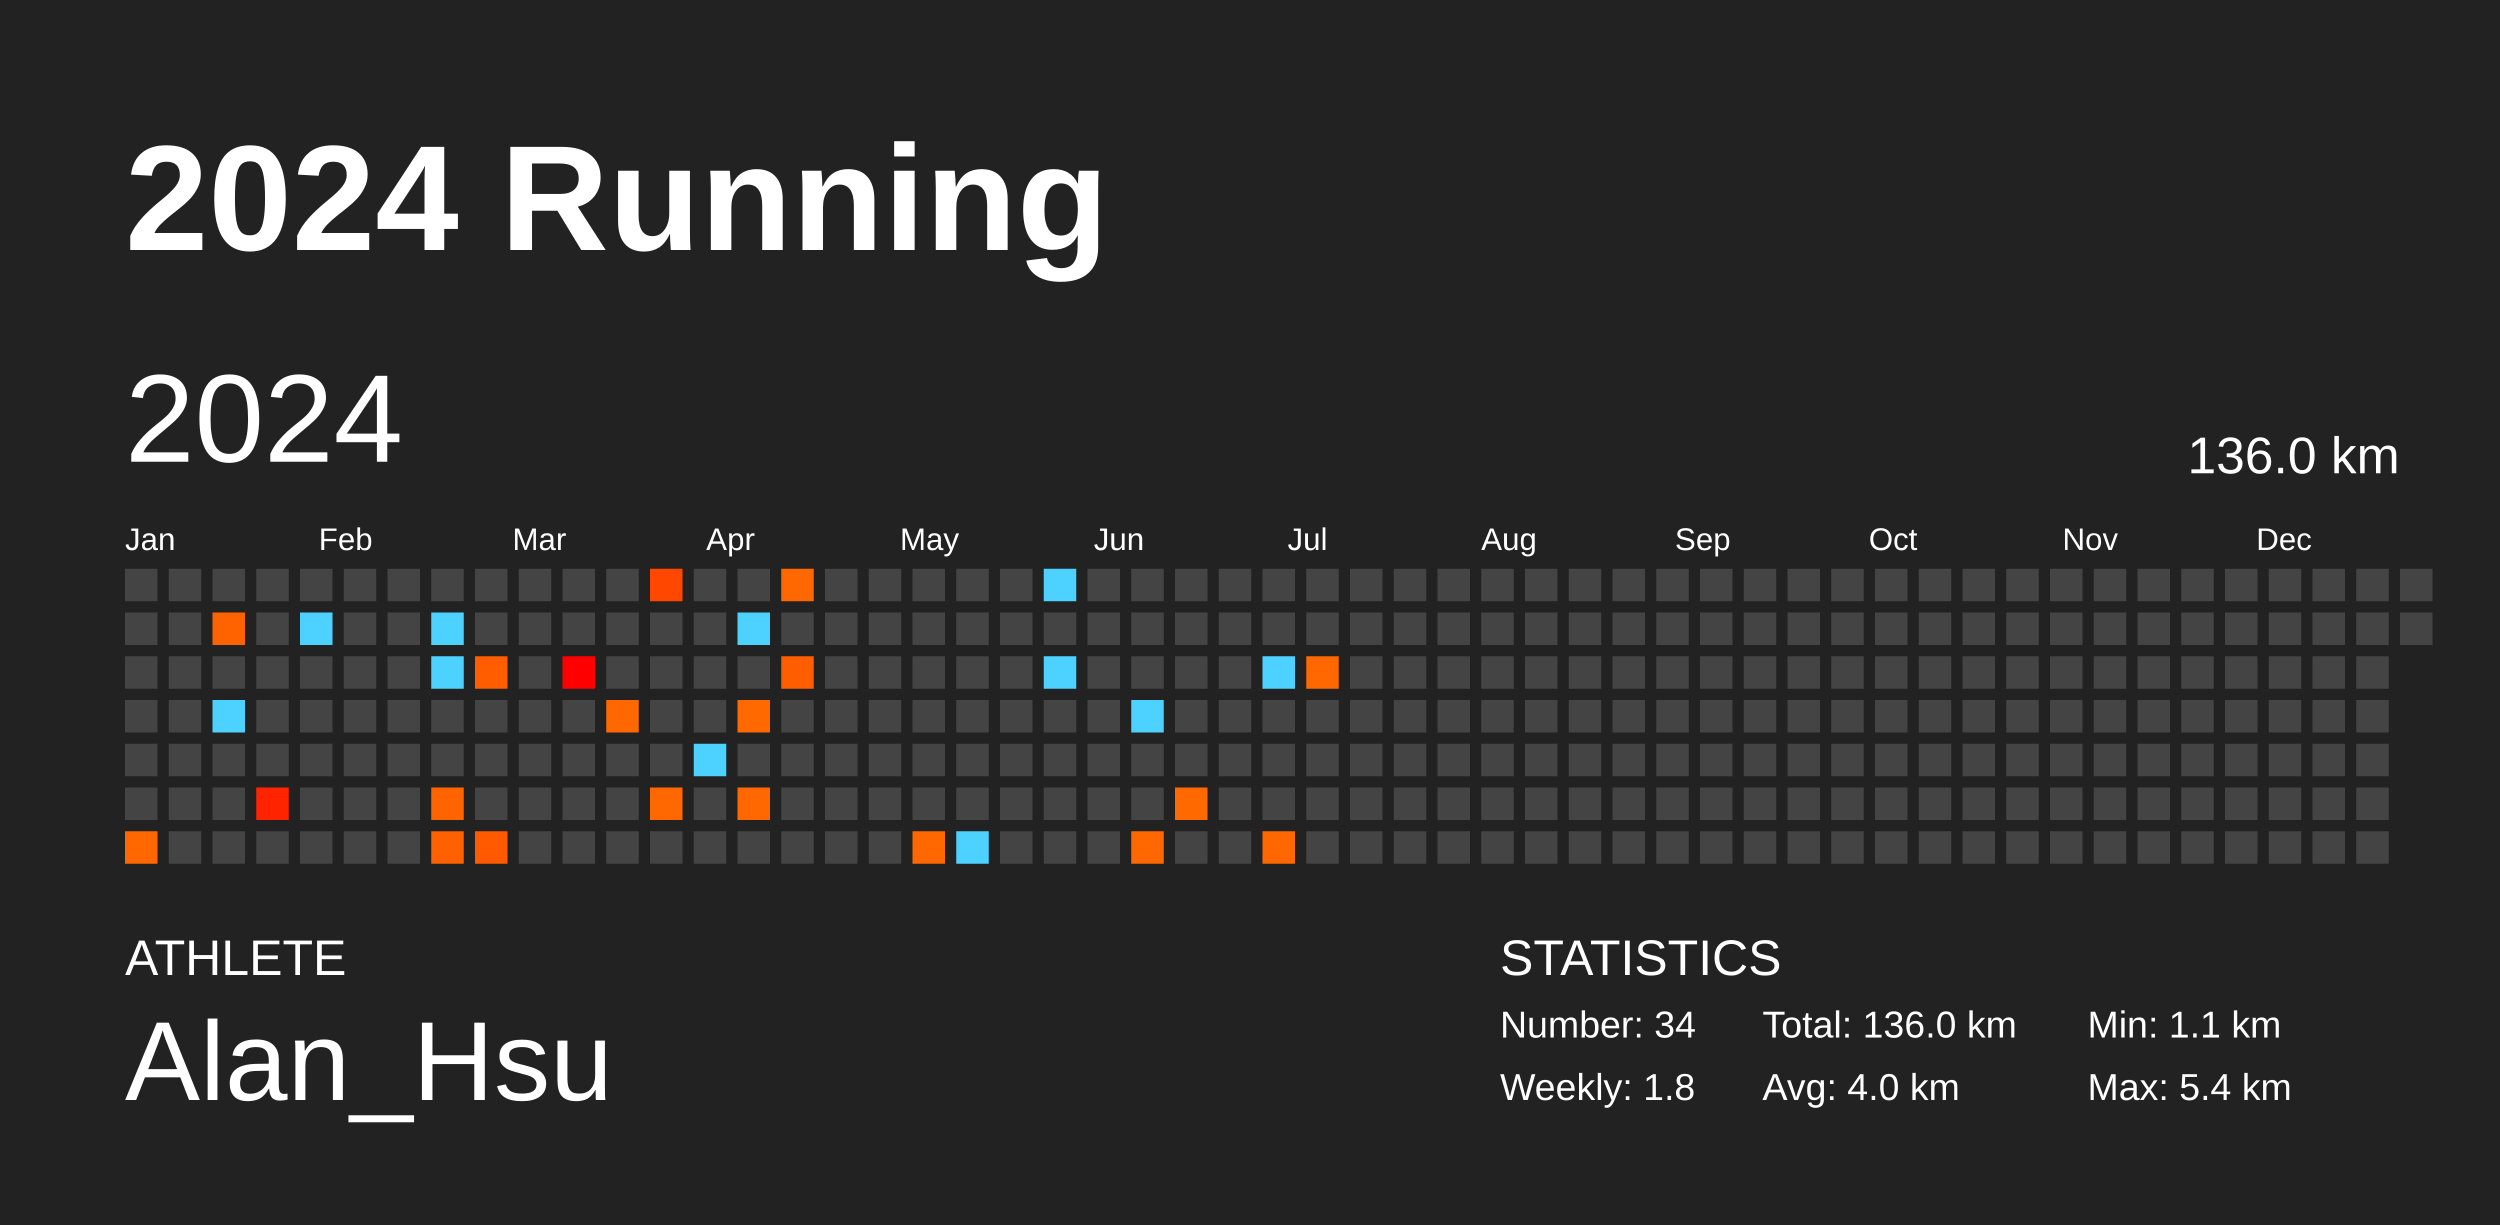
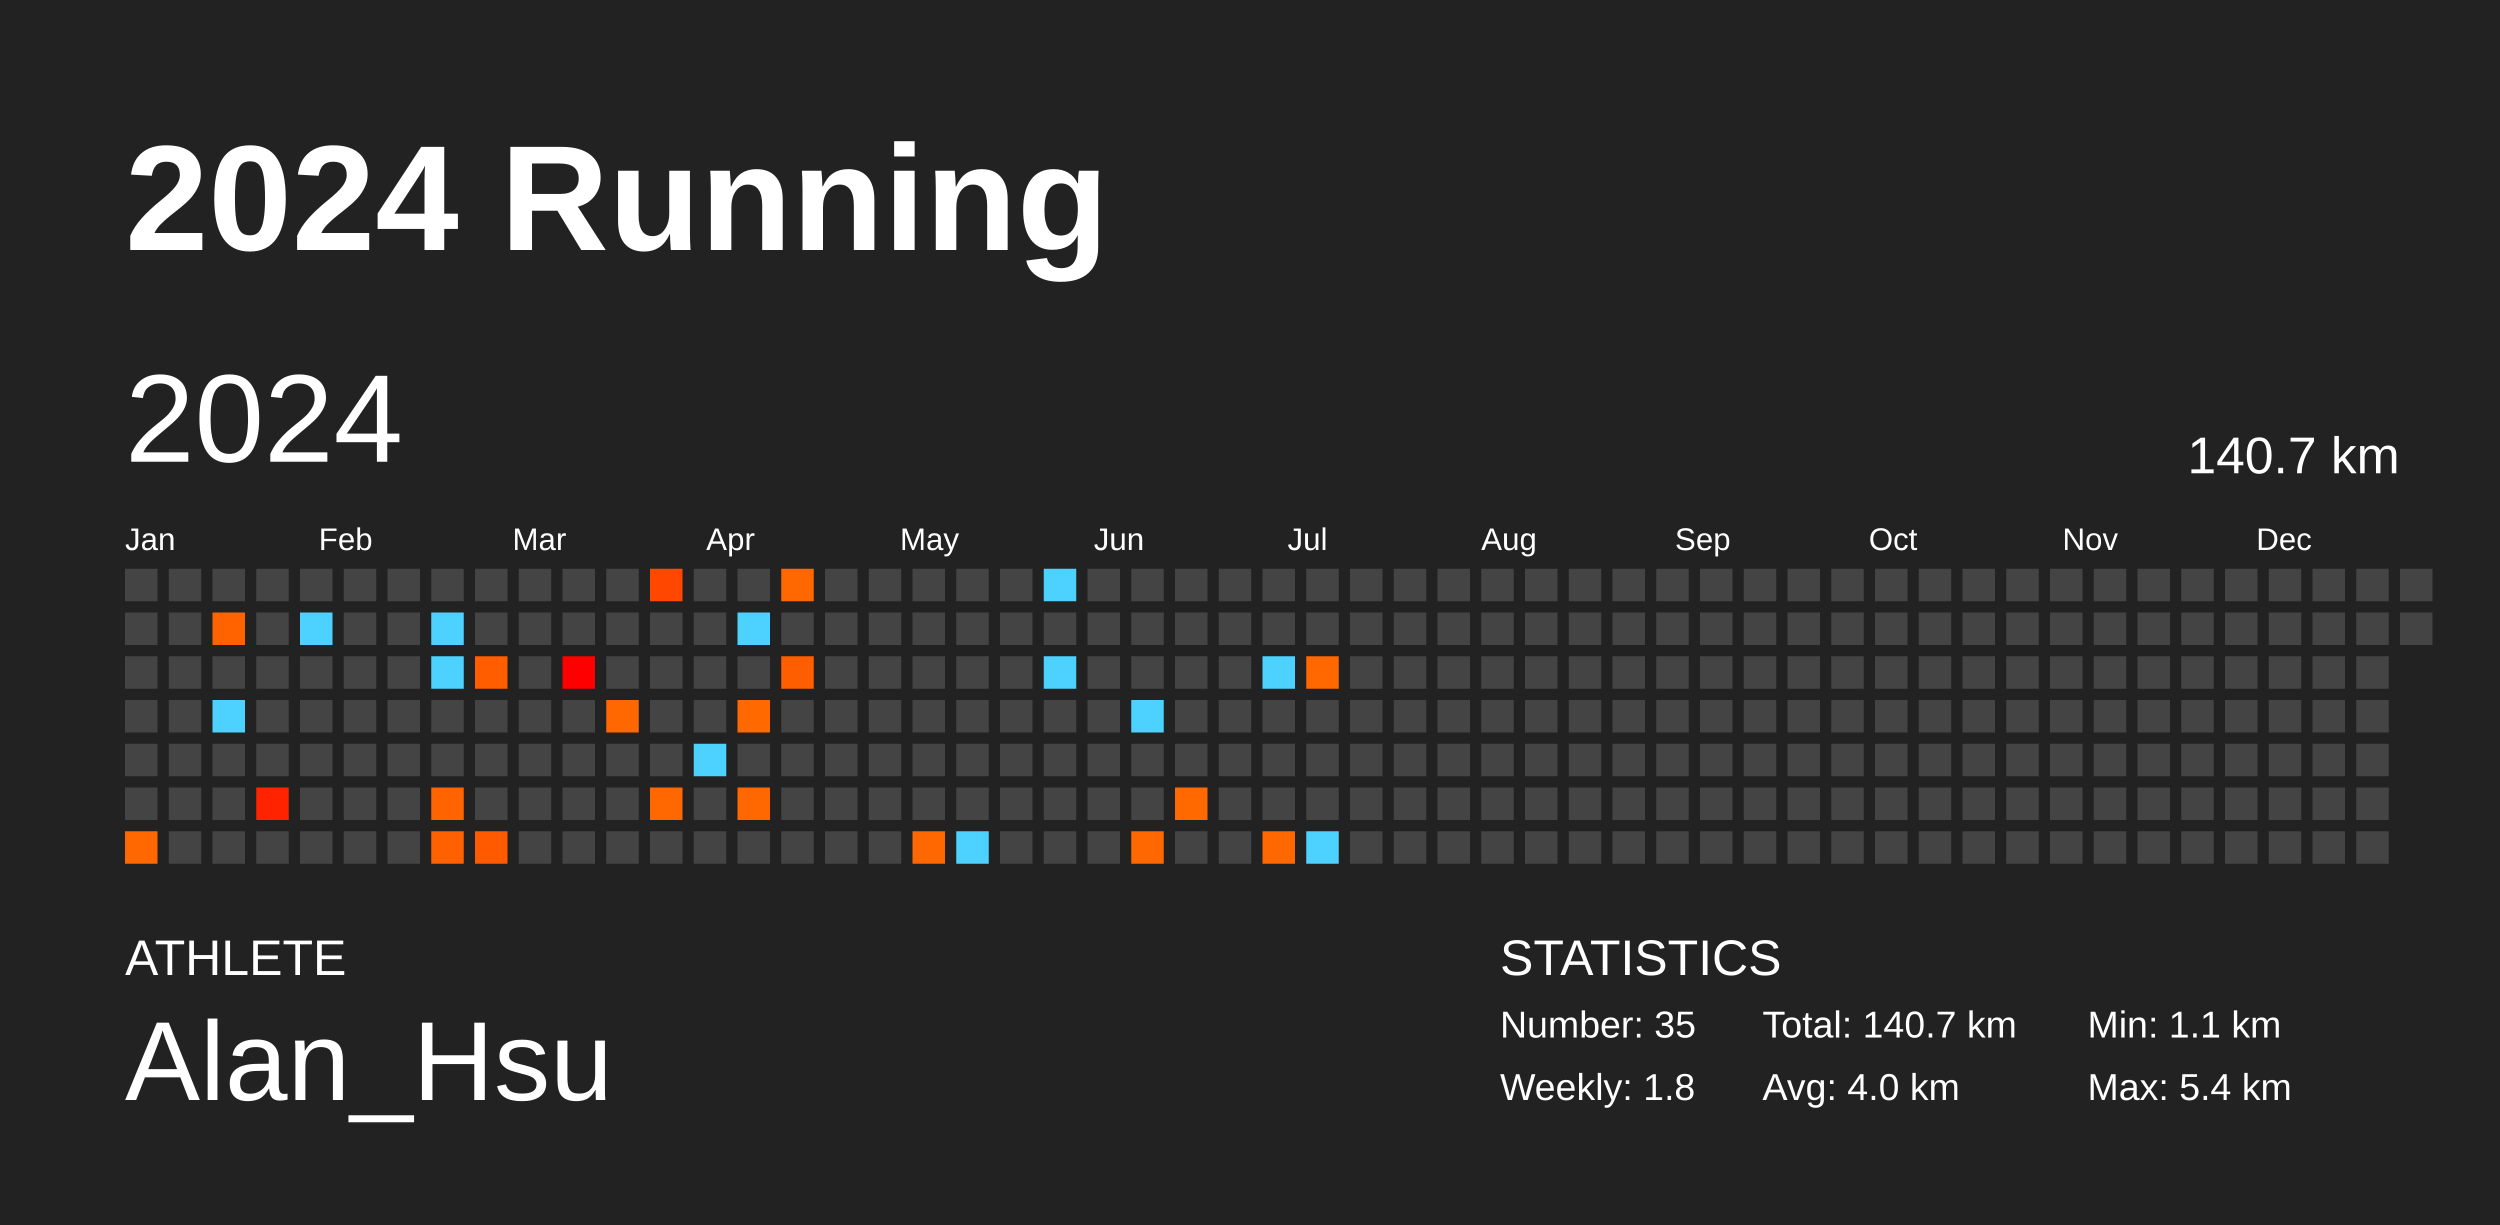
<svg xmlns="http://www.w3.org/2000/svg" baseProfile="full" height="98mm" version="1.1" viewBox="0,0,200,98" width="200mm">
  <defs />
  <rect fill="#222222" height="98" width="200" x="0" y="0" />
  <text fill="#FFFFFF" style="font-size:12px; font-family:Arial; font-weight:bold;" x="10" y="20">2024 Running</text>
  <text fill="#FFFFFF" style="font-size:4px; font-family:Arial" x="10" y="78">ATHLETE</text>
  <text fill="#FFFFFF" style="font-size:9px; font-family:Arial" x="10" y="88">Alan_Hsu</text>
  <text fill="#FFFFFF" style="font-size:4px; font-family:Arial" x="120" y="78">STATISTICS</text>
-   <text fill="#FFFFFF" style="font-size:3px; font-family:Arial" x="120" y="83">Number: 34</text>
+   <text fill="#FFFFFF" style="font-size:3px; font-family:Arial" x="120" y="83">Number: 35</text>
  <text fill="#FFFFFF" style="font-size:3px; font-family:Arial" x="120" y="88">Weekly: 1.8</text>
-   <text fill="#FFFFFF" style="font-size:3px; font-family:Arial" x="141" y="83">Total: 136.0 km</text>
+   <text fill="#FFFFFF" style="font-size:3px; font-family:Arial" x="141" y="83">Total: 140.7 km</text>
  <text fill="#FFFFFF" style="font-size:3px; font-family:Arial" x="141" y="88">Avg: 4.0 km</text>
  <text fill="#FFFFFF" style="font-size:3px; font-family:Arial" x="167" y="83">Min: 1.1 km</text>
  <text fill="#FFFFFF" style="font-size:3px; font-family:Arial" x="167" y="88">Max: 5.4 km</text>
  <text dominant-baseline="hanging" fill="#FFFFFF" style="font-size:10.0px; font-family:Arial;" x="10" y="30">2024</text>
-   <text dominant-baseline="hanging" fill="#FFFFFF" style="font-size:4.125px; font-family:Arial;" x="175" y="35">136.0 km</text>
+   <text dominant-baseline="hanging" fill="#FFFFFF" style="font-size:4.125px; font-family:Arial;" x="175" y="35">140.7 km</text>
  <text fill="#FFFFFF" style="font-size:2.5px; font-family:Arial" x="10.0" y="44">Jan</text>
  <text fill="#FFFFFF" style="font-size:2.5px; font-family:Arial" x="25.5" y="44">Feb</text>
  <text fill="#FFFFFF" style="font-size:2.5px; font-family:Arial" x="41.0" y="44">Mar</text>
  <text fill="#FFFFFF" style="font-size:2.5px; font-family:Arial" x="56.5" y="44">Apr</text>
  <text fill="#FFFFFF" style="font-size:2.5px; font-family:Arial" x="72.0" y="44">May</text>
  <text fill="#FFFFFF" style="font-size:2.5px; font-family:Arial" x="87.5" y="44">Jun</text>
  <text fill="#FFFFFF" style="font-size:2.5px; font-family:Arial" x="103.0" y="44">Jul</text>
  <text fill="#FFFFFF" style="font-size:2.5px; font-family:Arial" x="118.5" y="44">Aug</text>
  <text fill="#FFFFFF" style="font-size:2.5px; font-family:Arial" x="134.0" y="44">Sep</text>
  <text fill="#FFFFFF" style="font-size:2.5px; font-family:Arial" x="149.5" y="44">Oct</text>
  <text fill="#FFFFFF" style="font-size:2.5px; font-family:Arial" x="165.0" y="44">Nov</text>
  <text fill="#FFFFFF" style="font-size:2.5px; font-family:Arial" x="180.5" y="44">Dec</text>
  <rect fill="#444444" height="2.6" width="2.6" x="10.0" y="45.5" />
  <rect fill="#444444" height="2.6" width="2.6" x="10.0" y="49.0" />
  <rect fill="#444444" height="2.6" width="2.6" x="10.0" y="52.5" />
  <rect fill="#444444" height="2.6" width="2.6" x="10.0" y="56.0" />
  <rect fill="#444444" height="2.6" width="2.6" x="10.0" y="59.5" />
  <rect fill="#444444" height="2.6" width="2.6" x="10.0" y="63.0" />
  <rect fill="#ff6800" height="2.6" width="2.6" x="10.0" y="66.5" />
  <rect fill="#444444" height="2.6" width="2.6" x="13.5" y="45.5" />
  <rect fill="#444444" height="2.6" width="2.6" x="13.5" y="49.0" />
  <rect fill="#444444" height="2.6" width="2.6" x="13.5" y="52.5" />
  <rect fill="#444444" height="2.6" width="2.6" x="13.5" y="56.0" />
  <rect fill="#444444" height="2.6" width="2.6" x="13.5" y="59.5" />
  <rect fill="#444444" height="2.6" width="2.6" x="13.5" y="63.0" />
  <rect fill="#444444" height="2.6" width="2.6" x="13.5" y="66.5" />
  <rect fill="#444444" height="2.6" width="2.6" x="17.0" y="45.5" />
  <rect fill="#ff6300" height="2.6" width="2.6" x="17.0" y="49.0" />
  <rect fill="#444444" height="2.6" width="2.6" x="17.0" y="52.5" />
  <rect fill="#4dd2ff" height="2.6" width="2.6" x="17.0" y="56.0" />
  <rect fill="#444444" height="2.6" width="2.6" x="17.0" y="59.5" />
  <rect fill="#444444" height="2.6" width="2.6" x="17.0" y="63.0" />
  <rect fill="#444444" height="2.6" width="2.6" x="17.0" y="66.5" />
  <rect fill="#444444" height="2.6" width="2.6" x="20.5" y="45.5" />
  <rect fill="#444444" height="2.6" width="2.6" x="20.5" y="49.0" />
  <rect fill="#444444" height="2.6" width="2.6" x="20.5" y="52.5" />
  <rect fill="#444444" height="2.6" width="2.6" x="20.5" y="56.0" />
  <rect fill="#444444" height="2.6" width="2.6" x="20.5" y="59.5" />
  <rect fill="#ff2300" height="2.6" width="2.6" x="20.5" y="63.0" />
  <rect fill="#444444" height="2.6" width="2.6" x="20.5" y="66.5" />
  <rect fill="#444444" height="2.6" width="2.6" x="24.0" y="45.5" />
  <rect fill="#4dd2ff" height="2.6" width="2.6" x="24.0" y="49.0" />
  <rect fill="#444444" height="2.6" width="2.6" x="24.0" y="52.5" />
  <rect fill="#444444" height="2.6" width="2.6" x="24.0" y="56.0" />
  <rect fill="#444444" height="2.6" width="2.6" x="24.0" y="59.5" />
  <rect fill="#444444" height="2.6" width="2.6" x="24.0" y="63.0" />
  <rect fill="#444444" height="2.6" width="2.6" x="24.0" y="66.5" />
  <rect fill="#444444" height="2.6" width="2.6" x="27.5" y="45.5" />
  <rect fill="#444444" height="2.6" width="2.6" x="27.5" y="49.0" />
  <rect fill="#444444" height="2.6" width="2.6" x="27.5" y="52.5" />
  <rect fill="#444444" height="2.6" width="2.6" x="27.5" y="56.0" />
  <rect fill="#444444" height="2.6" width="2.6" x="27.5" y="59.5" />
  <rect fill="#444444" height="2.6" width="2.6" x="27.5" y="63.0" />
  <rect fill="#444444" height="2.6" width="2.6" x="27.5" y="66.5" />
  <rect fill="#444444" height="2.6" width="2.6" x="31.0" y="45.5" />
  <rect fill="#444444" height="2.6" width="2.6" x="31.0" y="49.0" />
  <rect fill="#444444" height="2.6" width="2.6" x="31.0" y="52.5" />
  <rect fill="#444444" height="2.6" width="2.6" x="31.0" y="56.0" />
  <rect fill="#444444" height="2.6" width="2.6" x="31.0" y="59.5" />
  <rect fill="#444444" height="2.6" width="2.6" x="31.0" y="63.0" />
  <rect fill="#444444" height="2.6" width="2.6" x="31.0" y="66.5" />
  <rect fill="#444444" height="2.6" width="2.6" x="34.5" y="45.5" />
  <rect fill="#4dd2ff" height="2.6" width="2.6" x="34.5" y="49.0" />
  <rect fill="#4dd2ff" height="2.6" width="2.6" x="34.5" y="52.5" />
  <rect fill="#444444" height="2.6" width="2.6" x="34.5" y="56.0" />
  <rect fill="#444444" height="2.6" width="2.6" x="34.5" y="59.5" />
  <rect fill="#ff6400" height="2.6" width="2.6" x="34.5" y="63.0" />
  <rect fill="#ff6100" height="2.6" width="2.6" x="34.5" y="66.5" />
  <rect fill="#444444" height="2.6" width="2.6" x="38.0" y="45.5" />
  <rect fill="#444444" height="2.6" width="2.6" x="38.0" y="49.0" />
  <rect fill="#ff5d00" height="2.6" width="2.6" x="38.0" y="52.5" />
  <rect fill="#444444" height="2.6" width="2.6" x="38.0" y="56.0" />
  <rect fill="#444444" height="2.6" width="2.6" x="38.0" y="59.5" />
  <rect fill="#444444" height="2.6" width="2.6" x="38.0" y="63.0" />
  <rect fill="#ff5a00" height="2.6" width="2.6" x="38.0" y="66.5" />
  <rect fill="#444444" height="2.6" width="2.6" x="41.5" y="45.5" />
  <rect fill="#444444" height="2.6" width="2.6" x="41.5" y="49.0" />
  <rect fill="#444444" height="2.6" width="2.6" x="41.5" y="52.5" />
  <rect fill="#444444" height="2.6" width="2.6" x="41.5" y="56.0" />
  <rect fill="#444444" height="2.6" width="2.6" x="41.5" y="59.5" />
  <rect fill="#444444" height="2.6" width="2.6" x="41.5" y="63.0" />
  <rect fill="#444444" height="2.6" width="2.6" x="41.5" y="66.5" />
  <rect fill="#444444" height="2.6" width="2.6" x="45.0" y="45.5" />
  <rect fill="#444444" height="2.6" width="2.6" x="45.0" y="49.0" />
  <rect fill="#ff0000" height="2.6" width="2.6" x="45.0" y="52.5" />
  <rect fill="#444444" height="2.6" width="2.6" x="45.0" y="56.0" />
  <rect fill="#444444" height="2.6" width="2.6" x="45.0" y="59.5" />
  <rect fill="#444444" height="2.6" width="2.6" x="45.0" y="63.0" />
  <rect fill="#444444" height="2.6" width="2.6" x="45.0" y="66.5" />
  <rect fill="#444444" height="2.6" width="2.6" x="48.5" y="45.5" />
  <rect fill="#444444" height="2.6" width="2.6" x="48.5" y="49.0" />
  <rect fill="#444444" height="2.6" width="2.6" x="48.5" y="52.5" />
  <rect fill="#ff6700" height="2.6" width="2.6" x="48.5" y="56.0" />
  <rect fill="#444444" height="2.6" width="2.6" x="48.5" y="59.5" />
  <rect fill="#444444" height="2.6" width="2.6" x="48.5" y="63.0" />
  <rect fill="#444444" height="2.6" width="2.6" x="48.5" y="66.5" />
  <rect fill="#ff4700" height="2.6" width="2.6" x="52.0" y="45.5" />
  <rect fill="#444444" height="2.6" width="2.6" x="52.0" y="49.0" />
  <rect fill="#444444" height="2.6" width="2.6" x="52.0" y="52.5" />
  <rect fill="#444444" height="2.6" width="2.6" x="52.0" y="56.0" />
  <rect fill="#444444" height="2.6" width="2.6" x="52.0" y="59.5" />
  <rect fill="#ff6800" height="2.6" width="2.6" x="52.0" y="63.0" />
  <rect fill="#444444" height="2.6" width="2.6" x="52.0" y="66.5" />
  <rect fill="#444444" height="2.6" width="2.6" x="55.5" y="45.5" />
  <rect fill="#444444" height="2.6" width="2.6" x="55.5" y="49.0" />
  <rect fill="#444444" height="2.6" width="2.6" x="55.5" y="52.5" />
  <rect fill="#444444" height="2.6" width="2.6" x="55.5" y="56.0" />
  <rect fill="#4dd2ff" height="2.6" width="2.6" x="55.5" y="59.5" />
  <rect fill="#444444" height="2.6" width="2.6" x="55.5" y="63.0" />
  <rect fill="#444444" height="2.6" width="2.6" x="55.5" y="66.5" />
  <rect fill="#444444" height="2.6" width="2.6" x="59.0" y="45.5" />
  <rect fill="#4dd2ff" height="2.6" width="2.6" x="59.0" y="49.0" />
  <rect fill="#444444" height="2.6" width="2.6" x="59.0" y="52.5" />
  <rect fill="#ff6900" height="2.6" width="2.6" x="59.0" y="56.0" />
  <rect fill="#444444" height="2.6" width="2.6" x="59.0" y="59.5" />
  <rect fill="#ff6800" height="2.6" width="2.6" x="59.0" y="63.0" />
  <rect fill="#444444" height="2.6" width="2.6" x="59.0" y="66.5" />
  <rect fill="#ff6700" height="2.6" width="2.6" x="62.5" y="45.5" />
  <rect fill="#444444" height="2.6" width="2.6" x="62.5" y="49.0" />
  <rect fill="#ff5e00" height="2.6" width="2.6" x="62.5" y="52.5" />
  <rect fill="#444444" height="2.6" width="2.6" x="62.5" y="56.0" />
  <rect fill="#444444" height="2.6" width="2.6" x="62.5" y="59.5" />
  <rect fill="#444444" height="2.6" width="2.6" x="62.5" y="63.0" />
  <rect fill="#444444" height="2.6" width="2.6" x="62.5" y="66.5" />
  <rect fill="#444444" height="2.6" width="2.6" x="66.0" y="45.5" />
  <rect fill="#444444" height="2.6" width="2.6" x="66.0" y="49.0" />
  <rect fill="#444444" height="2.6" width="2.6" x="66.0" y="52.5" />
  <rect fill="#444444" height="2.6" width="2.6" x="66.0" y="56.0" />
  <rect fill="#444444" height="2.6" width="2.6" x="66.0" y="59.5" />
  <rect fill="#444444" height="2.6" width="2.6" x="66.0" y="63.0" />
  <rect fill="#444444" height="2.6" width="2.6" x="66.0" y="66.5" />
  <rect fill="#444444" height="2.6" width="2.6" x="69.5" y="45.5" />
  <rect fill="#444444" height="2.6" width="2.6" x="69.5" y="49.0" />
  <rect fill="#444444" height="2.6" width="2.6" x="69.5" y="52.5" />
  <rect fill="#444444" height="2.6" width="2.6" x="69.5" y="56.0" />
  <rect fill="#444444" height="2.6" width="2.6" x="69.5" y="59.5" />
  <rect fill="#444444" height="2.6" width="2.6" x="69.5" y="63.0" />
  <rect fill="#444444" height="2.6" width="2.6" x="69.5" y="66.5" />
  <rect fill="#444444" height="2.6" width="2.6" x="73.0" y="45.5" />
  <rect fill="#444444" height="2.6" width="2.6" x="73.0" y="49.0" />
  <rect fill="#444444" height="2.6" width="2.6" x="73.0" y="52.5" />
  <rect fill="#444444" height="2.6" width="2.6" x="73.0" y="56.0" />
  <rect fill="#444444" height="2.6" width="2.6" x="73.0" y="59.5" />
  <rect fill="#444444" height="2.6" width="2.6" x="73.0" y="63.0" />
  <rect fill="#ff6700" height="2.6" width="2.6" x="73.0" y="66.5" />
  <rect fill="#444444" height="2.6" width="2.6" x="76.5" y="45.5" />
  <rect fill="#444444" height="2.6" width="2.6" x="76.5" y="49.0" />
  <rect fill="#444444" height="2.6" width="2.6" x="76.5" y="52.5" />
  <rect fill="#444444" height="2.6" width="2.6" x="76.5" y="56.0" />
  <rect fill="#444444" height="2.6" width="2.6" x="76.5" y="59.5" />
  <rect fill="#444444" height="2.6" width="2.6" x="76.5" y="63.0" />
  <rect fill="#4dd2ff" height="2.6" width="2.6" x="76.5" y="66.5" />
  <rect fill="#444444" height="2.6" width="2.6" x="80.0" y="45.5" />
  <rect fill="#444444" height="2.6" width="2.6" x="80.0" y="49.0" />
  <rect fill="#444444" height="2.6" width="2.6" x="80.0" y="52.5" />
  <rect fill="#444444" height="2.6" width="2.6" x="80.0" y="56.0" />
  <rect fill="#444444" height="2.6" width="2.6" x="80.0" y="59.5" />
  <rect fill="#444444" height="2.6" width="2.6" x="80.0" y="63.0" />
  <rect fill="#444444" height="2.6" width="2.6" x="80.0" y="66.5" />
  <rect fill="#4dd2ff" height="2.6" width="2.6" x="83.5" y="45.5" />
  <rect fill="#444444" height="2.6" width="2.6" x="83.5" y="49.0" />
  <rect fill="#4dd2ff" height="2.6" width="2.6" x="83.5" y="52.5" />
  <rect fill="#444444" height="2.6" width="2.6" x="83.5" y="56.0" />
  <rect fill="#444444" height="2.6" width="2.6" x="83.5" y="59.5" />
  <rect fill="#444444" height="2.6" width="2.6" x="83.5" y="63.0" />
  <rect fill="#444444" height="2.6" width="2.6" x="83.5" y="66.5" />
  <rect fill="#444444" height="2.6" width="2.6" x="87.0" y="45.5" />
  <rect fill="#444444" height="2.6" width="2.6" x="87.0" y="49.0" />
  <rect fill="#444444" height="2.6" width="2.6" x="87.0" y="52.5" />
  <rect fill="#444444" height="2.6" width="2.6" x="87.0" y="56.0" />
  <rect fill="#444444" height="2.6" width="2.6" x="87.0" y="59.5" />
  <rect fill="#444444" height="2.6" width="2.6" x="87.0" y="63.0" />
  <rect fill="#444444" height="2.6" width="2.6" x="87.0" y="66.5" />
  <rect fill="#444444" height="2.6" width="2.6" x="90.5" y="45.5" />
  <rect fill="#444444" height="2.6" width="2.6" x="90.5" y="49.0" />
  <rect fill="#444444" height="2.6" width="2.6" x="90.5" y="52.5" />
  <rect fill="#4dd2ff" height="2.6" width="2.6" x="90.5" y="56.0" />
  <rect fill="#444444" height="2.6" width="2.6" x="90.5" y="59.5" />
  <rect fill="#444444" height="2.6" width="2.6" x="90.5" y="63.0" />
  <rect fill="#ff6800" height="2.6" width="2.6" x="90.5" y="66.5" />
  <rect fill="#444444" height="2.6" width="2.6" x="94.0" y="45.5" />
  <rect fill="#444444" height="2.6" width="2.6" x="94.0" y="49.0" />
  <rect fill="#444444" height="2.6" width="2.6" x="94.0" y="52.5" />
  <rect fill="#444444" height="2.6" width="2.6" x="94.0" y="56.0" />
  <rect fill="#444444" height="2.6" width="2.6" x="94.0" y="59.5" />
  <rect fill="#ff6900" height="2.6" width="2.6" x="94.0" y="63.0" />
  <rect fill="#444444" height="2.6" width="2.6" x="94.0" y="66.5" />
  <rect fill="#444444" height="2.6" width="2.6" x="97.5" y="45.5" />
  <rect fill="#444444" height="2.6" width="2.6" x="97.5" y="49.0" />
  <rect fill="#444444" height="2.6" width="2.6" x="97.5" y="52.5" />
  <rect fill="#444444" height="2.6" width="2.6" x="97.5" y="56.0" />
  <rect fill="#444444" height="2.6" width="2.6" x="97.5" y="59.5" />
  <rect fill="#444444" height="2.6" width="2.6" x="97.5" y="63.0" />
  <rect fill="#444444" height="2.6" width="2.6" x="97.5" y="66.5" />
  <rect fill="#444444" height="2.6" width="2.6" x="101.0" y="45.5" />
  <rect fill="#444444" height="2.6" width="2.6" x="101.0" y="49.0" />
  <rect fill="#4dd2ff" height="2.6" width="2.6" x="101.0" y="52.5" />
  <rect fill="#444444" height="2.6" width="2.6" x="101.0" y="56.0" />
  <rect fill="#444444" height="2.6" width="2.6" x="101.0" y="59.5" />
  <rect fill="#444444" height="2.6" width="2.6" x="101.0" y="63.0" />
  <rect fill="#ff6800" height="2.6" width="2.6" x="101.0" y="66.5" />
  <rect fill="#444444" height="2.6" width="2.6" x="104.5" y="45.5" />
  <rect fill="#444444" height="2.6" width="2.6" x="104.5" y="49.0" />
  <rect fill="#ff6700" height="2.6" width="2.6" x="104.5" y="52.5" />
  <rect fill="#444444" height="2.6" width="2.6" x="104.5" y="56.0" />
  <rect fill="#444444" height="2.6" width="2.6" x="104.5" y="59.5" />
  <rect fill="#444444" height="2.6" width="2.6" x="104.5" y="63.0" />
-   <rect fill="#444444" height="2.6" width="2.6" x="104.5" y="66.5" />
+   <rect fill="#4dd2ff" height="2.6" width="2.6" x="104.5" y="66.5" />
  <rect fill="#444444" height="2.6" width="2.6" x="108.0" y="45.5" />
  <rect fill="#444444" height="2.6" width="2.6" x="108.0" y="49.0" />
  <rect fill="#444444" height="2.6" width="2.6" x="108.0" y="52.5" />
  <rect fill="#444444" height="2.6" width="2.6" x="108.0" y="56.0" />
  <rect fill="#444444" height="2.6" width="2.6" x="108.0" y="59.5" />
  <rect fill="#444444" height="2.6" width="2.6" x="108.0" y="63.0" />
  <rect fill="#444444" height="2.6" width="2.6" x="108.0" y="66.5" />
  <rect fill="#444444" height="2.6" width="2.6" x="111.5" y="45.5" />
  <rect fill="#444444" height="2.6" width="2.6" x="111.5" y="49.0" />
  <rect fill="#444444" height="2.6" width="2.6" x="111.5" y="52.5" />
  <rect fill="#444444" height="2.6" width="2.6" x="111.5" y="56.0" />
  <rect fill="#444444" height="2.6" width="2.6" x="111.5" y="59.5" />
  <rect fill="#444444" height="2.6" width="2.6" x="111.5" y="63.0" />
  <rect fill="#444444" height="2.6" width="2.6" x="111.5" y="66.5" />
  <rect fill="#444444" height="2.6" width="2.6" x="115.0" y="45.5" />
  <rect fill="#444444" height="2.6" width="2.6" x="115.0" y="49.0" />
  <rect fill="#444444" height="2.6" width="2.6" x="115.0" y="52.5" />
  <rect fill="#444444" height="2.6" width="2.6" x="115.0" y="56.0" />
  <rect fill="#444444" height="2.6" width="2.6" x="115.0" y="59.5" />
  <rect fill="#444444" height="2.6" width="2.6" x="115.0" y="63.0" />
  <rect fill="#444444" height="2.6" width="2.6" x="115.0" y="66.5" />
  <rect fill="#444444" height="2.6" width="2.6" x="118.5" y="45.5" />
  <rect fill="#444444" height="2.6" width="2.6" x="118.5" y="49.0" />
  <rect fill="#444444" height="2.6" width="2.6" x="118.5" y="52.5" />
  <rect fill="#444444" height="2.6" width="2.6" x="118.5" y="56.0" />
  <rect fill="#444444" height="2.6" width="2.6" x="118.5" y="59.5" />
  <rect fill="#444444" height="2.6" width="2.6" x="118.5" y="63.0" />
  <rect fill="#444444" height="2.6" width="2.6" x="118.5" y="66.5" />
  <rect fill="#444444" height="2.6" width="2.6" x="122.0" y="45.5" />
  <rect fill="#444444" height="2.6" width="2.6" x="122.0" y="49.0" />
  <rect fill="#444444" height="2.6" width="2.6" x="122.0" y="52.5" />
  <rect fill="#444444" height="2.6" width="2.6" x="122.0" y="56.0" />
  <rect fill="#444444" height="2.6" width="2.6" x="122.0" y="59.5" />
  <rect fill="#444444" height="2.6" width="2.6" x="122.0" y="63.0" />
  <rect fill="#444444" height="2.6" width="2.6" x="122.0" y="66.5" />
  <rect fill="#444444" height="2.6" width="2.6" x="125.5" y="45.5" />
  <rect fill="#444444" height="2.6" width="2.6" x="125.5" y="49.0" />
  <rect fill="#444444" height="2.6" width="2.6" x="125.5" y="52.5" />
  <rect fill="#444444" height="2.6" width="2.6" x="125.5" y="56.0" />
  <rect fill="#444444" height="2.6" width="2.6" x="125.5" y="59.5" />
  <rect fill="#444444" height="2.6" width="2.6" x="125.5" y="63.0" />
  <rect fill="#444444" height="2.6" width="2.6" x="125.5" y="66.5" />
  <rect fill="#444444" height="2.6" width="2.6" x="129.0" y="45.5" />
  <rect fill="#444444" height="2.6" width="2.6" x="129.0" y="49.0" />
  <rect fill="#444444" height="2.6" width="2.6" x="129.0" y="52.5" />
  <rect fill="#444444" height="2.6" width="2.6" x="129.0" y="56.0" />
  <rect fill="#444444" height="2.6" width="2.6" x="129.0" y="59.5" />
  <rect fill="#444444" height="2.6" width="2.6" x="129.0" y="63.0" />
  <rect fill="#444444" height="2.6" width="2.6" x="129.0" y="66.5" />
  <rect fill="#444444" height="2.6" width="2.6" x="132.5" y="45.5" />
  <rect fill="#444444" height="2.6" width="2.6" x="132.5" y="49.0" />
  <rect fill="#444444" height="2.6" width="2.6" x="132.5" y="52.5" />
  <rect fill="#444444" height="2.6" width="2.6" x="132.5" y="56.0" />
  <rect fill="#444444" height="2.6" width="2.6" x="132.5" y="59.5" />
  <rect fill="#444444" height="2.6" width="2.6" x="132.5" y="63.0" />
  <rect fill="#444444" height="2.6" width="2.6" x="132.5" y="66.5" />
  <rect fill="#444444" height="2.6" width="2.6" x="136.0" y="45.5" />
  <rect fill="#444444" height="2.6" width="2.6" x="136.0" y="49.0" />
  <rect fill="#444444" height="2.6" width="2.6" x="136.0" y="52.5" />
  <rect fill="#444444" height="2.6" width="2.6" x="136.0" y="56.0" />
  <rect fill="#444444" height="2.6" width="2.6" x="136.0" y="59.5" />
  <rect fill="#444444" height="2.6" width="2.6" x="136.0" y="63.0" />
  <rect fill="#444444" height="2.6" width="2.6" x="136.0" y="66.5" />
  <rect fill="#444444" height="2.6" width="2.6" x="139.5" y="45.5" />
  <rect fill="#444444" height="2.6" width="2.6" x="139.5" y="49.0" />
  <rect fill="#444444" height="2.6" width="2.6" x="139.5" y="52.5" />
  <rect fill="#444444" height="2.6" width="2.6" x="139.5" y="56.0" />
  <rect fill="#444444" height="2.6" width="2.6" x="139.5" y="59.5" />
  <rect fill="#444444" height="2.6" width="2.6" x="139.5" y="63.0" />
  <rect fill="#444444" height="2.6" width="2.6" x="139.5" y="66.5" />
  <rect fill="#444444" height="2.6" width="2.6" x="143.0" y="45.5" />
  <rect fill="#444444" height="2.6" width="2.6" x="143.0" y="49.0" />
  <rect fill="#444444" height="2.6" width="2.6" x="143.0" y="52.5" />
  <rect fill="#444444" height="2.6" width="2.6" x="143.0" y="56.0" />
  <rect fill="#444444" height="2.6" width="2.6" x="143.0" y="59.5" />
  <rect fill="#444444" height="2.6" width="2.6" x="143.0" y="63.0" />
  <rect fill="#444444" height="2.6" width="2.6" x="143.0" y="66.5" />
  <rect fill="#444444" height="2.6" width="2.6" x="146.5" y="45.5" />
  <rect fill="#444444" height="2.6" width="2.6" x="146.5" y="49.0" />
  <rect fill="#444444" height="2.6" width="2.6" x="146.5" y="52.5" />
  <rect fill="#444444" height="2.6" width="2.6" x="146.5" y="56.0" />
  <rect fill="#444444" height="2.6" width="2.6" x="146.5" y="59.5" />
  <rect fill="#444444" height="2.6" width="2.6" x="146.5" y="63.0" />
  <rect fill="#444444" height="2.6" width="2.6" x="146.5" y="66.5" />
  <rect fill="#444444" height="2.6" width="2.6" x="150.0" y="45.5" />
  <rect fill="#444444" height="2.6" width="2.6" x="150.0" y="49.0" />
  <rect fill="#444444" height="2.6" width="2.6" x="150.0" y="52.5" />
  <rect fill="#444444" height="2.6" width="2.6" x="150.0" y="56.0" />
  <rect fill="#444444" height="2.6" width="2.6" x="150.0" y="59.5" />
  <rect fill="#444444" height="2.6" width="2.6" x="150.0" y="63.0" />
  <rect fill="#444444" height="2.6" width="2.6" x="150.0" y="66.5" />
  <rect fill="#444444" height="2.6" width="2.6" x="153.5" y="45.5" />
  <rect fill="#444444" height="2.6" width="2.6" x="153.5" y="49.0" />
  <rect fill="#444444" height="2.6" width="2.6" x="153.5" y="52.5" />
  <rect fill="#444444" height="2.6" width="2.6" x="153.5" y="56.0" />
  <rect fill="#444444" height="2.6" width="2.6" x="153.5" y="59.5" />
  <rect fill="#444444" height="2.6" width="2.6" x="153.5" y="63.0" />
  <rect fill="#444444" height="2.6" width="2.6" x="153.5" y="66.5" />
  <rect fill="#444444" height="2.6" width="2.6" x="157.0" y="45.5" />
  <rect fill="#444444" height="2.6" width="2.6" x="157.0" y="49.0" />
  <rect fill="#444444" height="2.6" width="2.6" x="157.0" y="52.5" />
  <rect fill="#444444" height="2.6" width="2.6" x="157.0" y="56.0" />
  <rect fill="#444444" height="2.6" width="2.6" x="157.0" y="59.5" />
  <rect fill="#444444" height="2.6" width="2.6" x="157.0" y="63.0" />
  <rect fill="#444444" height="2.6" width="2.6" x="157.0" y="66.5" />
  <rect fill="#444444" height="2.6" width="2.6" x="160.5" y="45.5" />
  <rect fill="#444444" height="2.6" width="2.6" x="160.5" y="49.0" />
  <rect fill="#444444" height="2.6" width="2.6" x="160.5" y="52.5" />
  <rect fill="#444444" height="2.6" width="2.6" x="160.5" y="56.0" />
  <rect fill="#444444" height="2.6" width="2.6" x="160.5" y="59.5" />
  <rect fill="#444444" height="2.6" width="2.6" x="160.5" y="63.0" />
  <rect fill="#444444" height="2.6" width="2.6" x="160.5" y="66.5" />
  <rect fill="#444444" height="2.6" width="2.6" x="164.0" y="45.5" />
  <rect fill="#444444" height="2.6" width="2.6" x="164.0" y="49.0" />
  <rect fill="#444444" height="2.6" width="2.6" x="164.0" y="52.5" />
  <rect fill="#444444" height="2.6" width="2.6" x="164.0" y="56.0" />
  <rect fill="#444444" height="2.6" width="2.6" x="164.0" y="59.5" />
  <rect fill="#444444" height="2.6" width="2.6" x="164.0" y="63.0" />
  <rect fill="#444444" height="2.6" width="2.6" x="164.0" y="66.5" />
  <rect fill="#444444" height="2.6" width="2.6" x="167.5" y="45.5" />
  <rect fill="#444444" height="2.6" width="2.6" x="167.5" y="49.0" />
  <rect fill="#444444" height="2.6" width="2.6" x="167.5" y="52.5" />
  <rect fill="#444444" height="2.6" width="2.6" x="167.5" y="56.0" />
  <rect fill="#444444" height="2.6" width="2.6" x="167.5" y="59.5" />
  <rect fill="#444444" height="2.6" width="2.6" x="167.5" y="63.0" />
  <rect fill="#444444" height="2.6" width="2.6" x="167.5" y="66.5" />
  <rect fill="#444444" height="2.6" width="2.6" x="171.0" y="45.5" />
  <rect fill="#444444" height="2.6" width="2.6" x="171.0" y="49.0" />
  <rect fill="#444444" height="2.6" width="2.6" x="171.0" y="52.5" />
  <rect fill="#444444" height="2.6" width="2.6" x="171.0" y="56.0" />
  <rect fill="#444444" height="2.6" width="2.6" x="171.0" y="59.5" />
  <rect fill="#444444" height="2.6" width="2.6" x="171.0" y="63.0" />
  <rect fill="#444444" height="2.6" width="2.6" x="171.0" y="66.5" />
  <rect fill="#444444" height="2.6" width="2.6" x="174.5" y="45.5" />
  <rect fill="#444444" height="2.6" width="2.6" x="174.5" y="49.0" />
  <rect fill="#444444" height="2.6" width="2.6" x="174.5" y="52.5" />
  <rect fill="#444444" height="2.6" width="2.6" x="174.5" y="56.0" />
  <rect fill="#444444" height="2.6" width="2.6" x="174.5" y="59.5" />
  <rect fill="#444444" height="2.6" width="2.6" x="174.5" y="63.0" />
  <rect fill="#444444" height="2.6" width="2.6" x="174.5" y="66.5" />
  <rect fill="#444444" height="2.6" width="2.6" x="178.0" y="45.5" />
  <rect fill="#444444" height="2.6" width="2.6" x="178.0" y="49.0" />
  <rect fill="#444444" height="2.6" width="2.6" x="178.0" y="52.5" />
  <rect fill="#444444" height="2.6" width="2.6" x="178.0" y="56.0" />
  <rect fill="#444444" height="2.6" width="2.6" x="178.0" y="59.5" />
  <rect fill="#444444" height="2.6" width="2.6" x="178.0" y="63.0" />
  <rect fill="#444444" height="2.6" width="2.6" x="178.0" y="66.5" />
  <rect fill="#444444" height="2.6" width="2.6" x="181.5" y="45.5" />
  <rect fill="#444444" height="2.6" width="2.6" x="181.5" y="49.0" />
  <rect fill="#444444" height="2.6" width="2.6" x="181.5" y="52.5" />
  <rect fill="#444444" height="2.6" width="2.6" x="181.5" y="56.0" />
  <rect fill="#444444" height="2.6" width="2.6" x="181.5" y="59.5" />
  <rect fill="#444444" height="2.6" width="2.6" x="181.5" y="63.0" />
  <rect fill="#444444" height="2.6" width="2.6" x="181.5" y="66.5" />
  <rect fill="#444444" height="2.6" width="2.6" x="185.0" y="45.5" />
  <rect fill="#444444" height="2.6" width="2.6" x="185.0" y="49.0" />
  <rect fill="#444444" height="2.6" width="2.6" x="185.0" y="52.5" />
  <rect fill="#444444" height="2.6" width="2.6" x="185.0" y="56.0" />
  <rect fill="#444444" height="2.6" width="2.6" x="185.0" y="59.5" />
  <rect fill="#444444" height="2.6" width="2.6" x="185.0" y="63.0" />
  <rect fill="#444444" height="2.6" width="2.6" x="185.0" y="66.5" />
  <rect fill="#444444" height="2.6" width="2.6" x="188.5" y="45.5" />
  <rect fill="#444444" height="2.6" width="2.6" x="188.5" y="49.0" />
  <rect fill="#444444" height="2.6" width="2.6" x="188.5" y="52.5" />
  <rect fill="#444444" height="2.6" width="2.6" x="188.5" y="56.0" />
  <rect fill="#444444" height="2.6" width="2.6" x="188.5" y="59.5" />
  <rect fill="#444444" height="2.6" width="2.6" x="188.5" y="63.0" />
  <rect fill="#444444" height="2.6" width="2.6" x="188.5" y="66.5" />
  <rect fill="#444444" height="2.6" width="2.6" x="192.0" y="45.5" />
  <rect fill="#444444" height="2.6" width="2.6" x="192.0" y="49.0" />
</svg>
